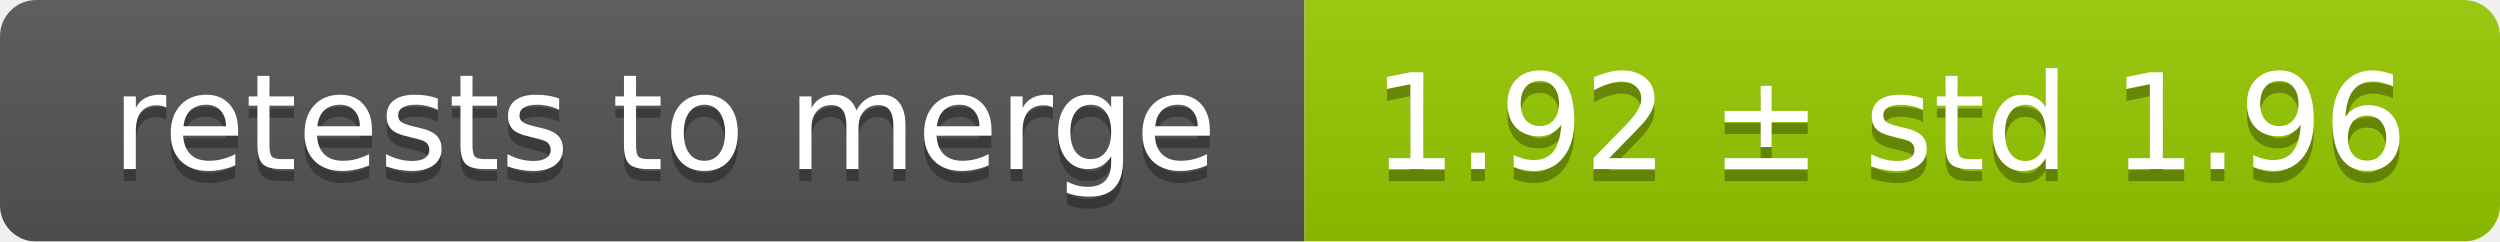
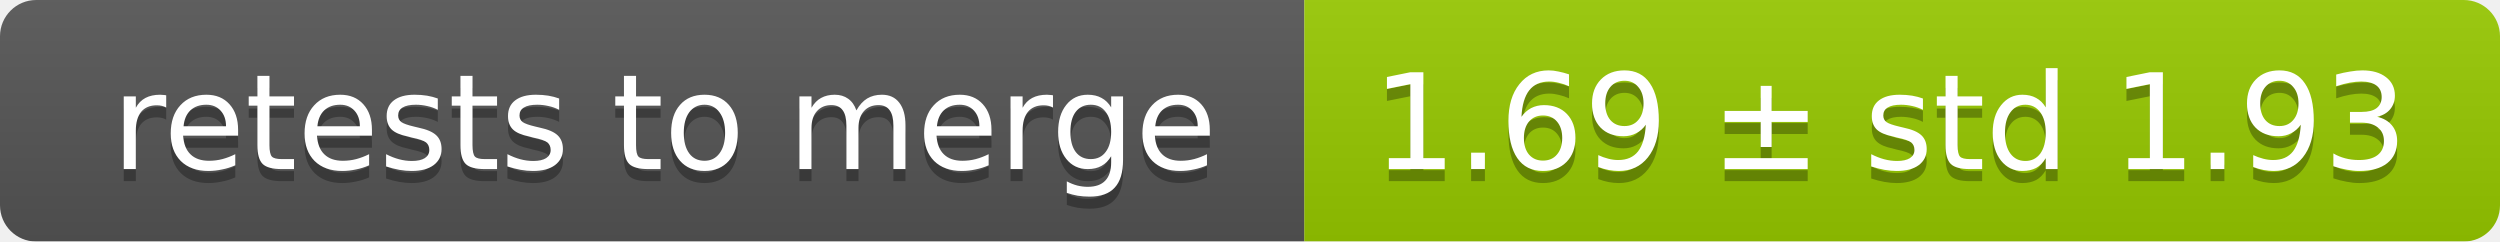
<svg xmlns="http://www.w3.org/2000/svg" width="207" height="20">
  <linearGradient id="smooth" x2="0" y2="100%">
    <stop offset="0" stop-color="#bbb" stop-opacity=".1" />
    <stop offset="1" stop-opacity=".1" />
  </linearGradient>
  <mask id="round">
    <rect width="207" height="20" rx="3" fill="#fff" />
  </mask>
  <g mask="url(#round)">
    <rect width="108" height="20" fill="#555" />
    <rect x="108" width="99" height="20" fill="#97ca00" />
    <rect width="207" height="20" fill="url(#smooth)" />
  </g>
  <g fill="#fff" text-anchor="middle" font-family="DejaVu Sans,Verdana,Geneva,sans-serif" font-size="11">
    <text x="55" y="15" fill="#010101" fill-opacity=".3">retests to merge</text>
    <text x="55" y="14">retests to merge</text>
-     <text x="156.5" y="15" fill="#010101" fill-opacity=".3">1.92 ± std 1.96</text>
-     <text x="156.5" y="14">1.92 ± std 1.96</text>
+     <text x="156.5" y="15" fill="#010101" fill-opacity=".3">1.69 ± std 1.93</text>
+     <text x="156.5" y="14">1.69 ± std 1.93</text>
  </g>
</svg>
